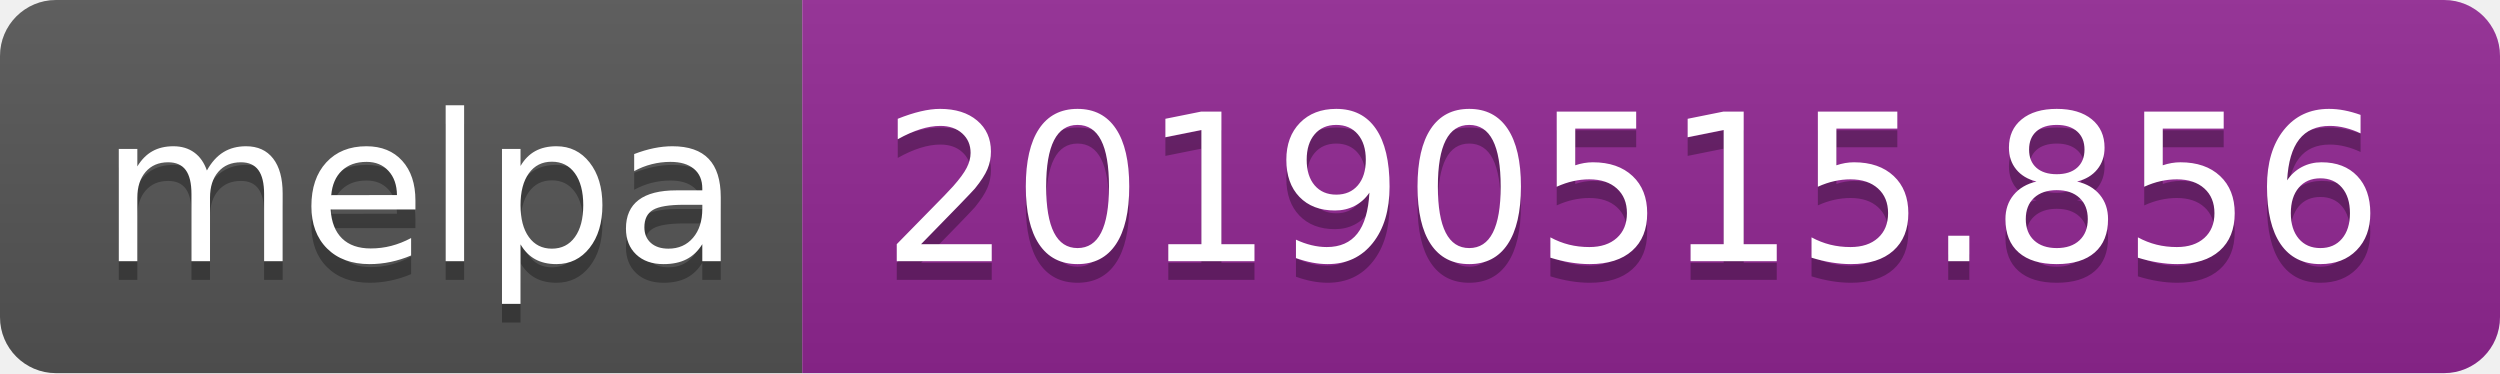
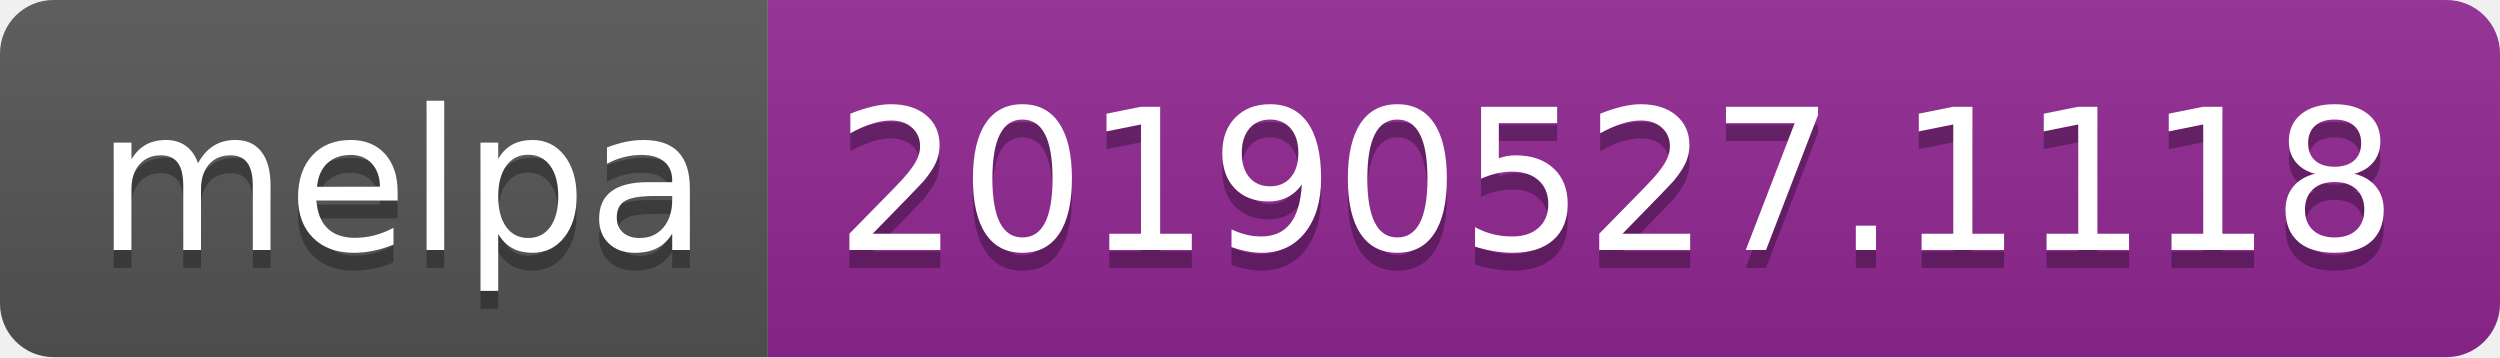
- <svg xmlns="http://www.w3.org/2000/svg" width="134" height="20">
+ <svg xmlns="http://www.w3.org/2000/svg" width="140" height="20">
  <linearGradient id="b" x2="0" y2="100%">
    <stop offset="0" stop-color="#bbb" stop-opacity=".1" />
    <stop offset="1" stop-opacity=".1" />
  </linearGradient>
  <clipPath id="a">
-     <rect width="134" height="20" rx="3" fill="#fff" />
+     <rect width="140" height="20" rx="3" fill="#fff" />
  </clipPath>
  <g clip-path="url(#a)">
    <path fill="#555" d="M0 0h43v20H0z" />
-     <path fill="#922793" d="M43 0h91v20H43z" />
-     <path fill="url(#b)" d="M0 0h134v20H0z" />
+     <path fill="#922793" d="M43 0h97v20H43z" />
+     <path fill="url(#b)" d="M0 0h140v20H0z" />
  </g>
  <g fill="#fff" text-anchor="middle" font-family="DejaVu Sans,Verdana,Geneva,sans-serif" font-size="110">
    <text x="225" y="150" fill="#010101" fill-opacity=".3" transform="scale(.1)" textLength="330">melpa</text>
    <text x="225" y="140" transform="scale(.1)" textLength="330">melpa</text>
-     <text x="875" y="150" fill="#010101" fill-opacity=".3" transform="scale(.1)" textLength="810">20190515.856</text>
-     <text x="875" y="140" transform="scale(.1)" textLength="810">20190515.856</text>
+     <text x="905" y="150" fill="#010101" fill-opacity=".3" transform="scale(.1)" textLength="870">20190527.1118</text>
+     <text x="905" y="140" transform="scale(.1)" textLength="870">20190527.1118</text>
  </g>
</svg>
